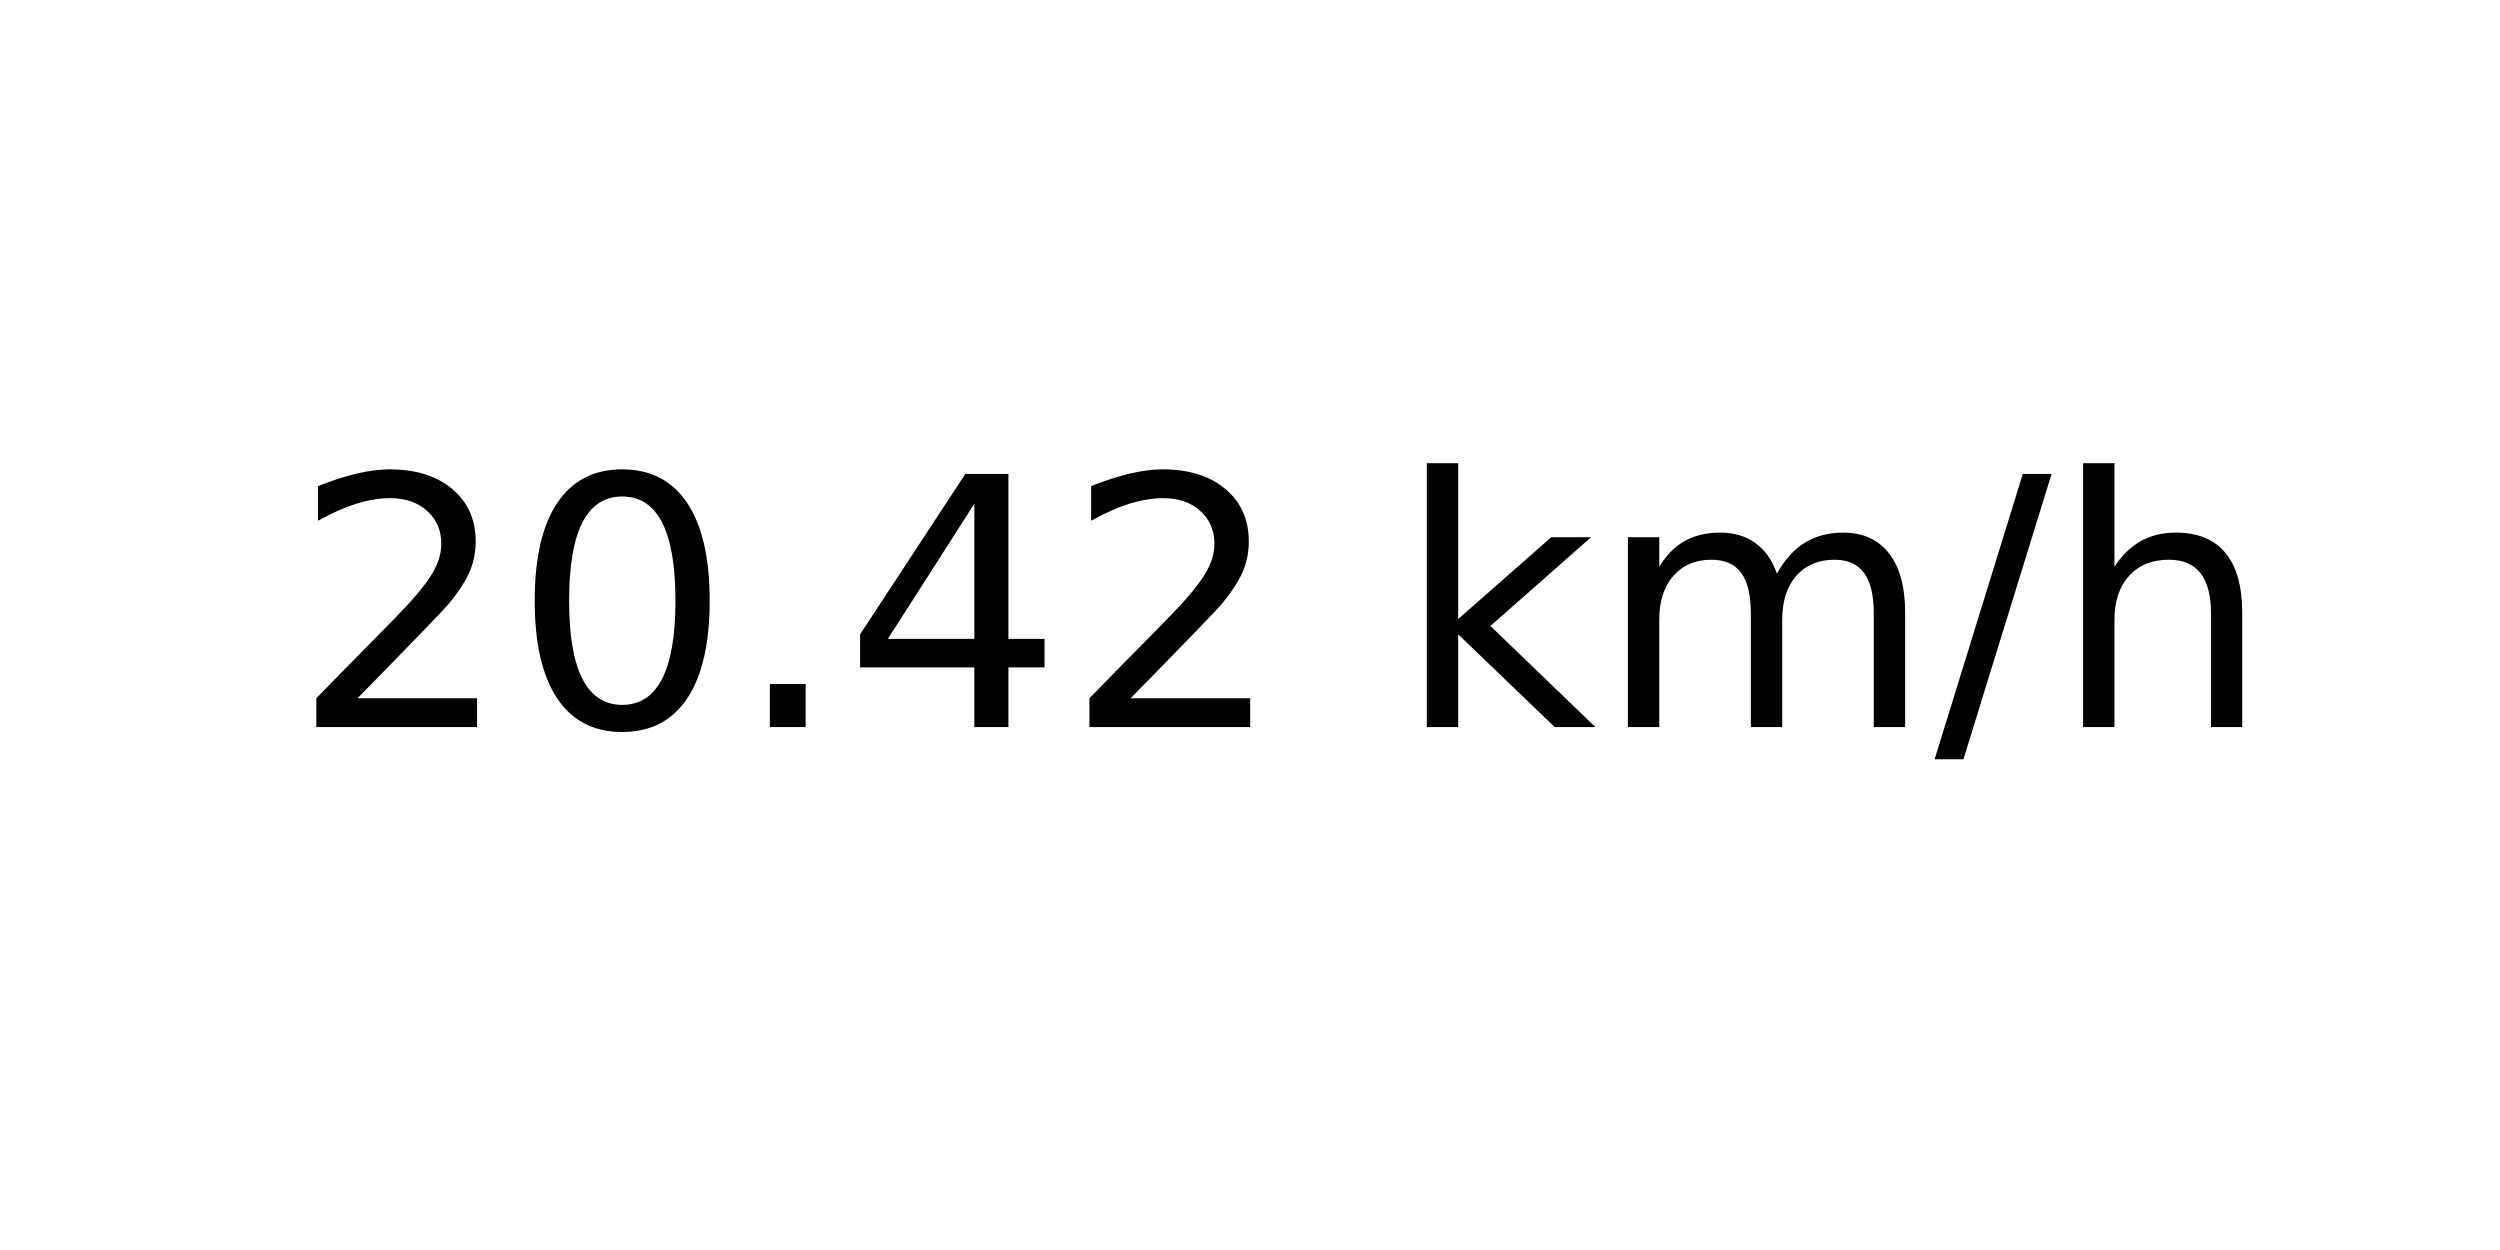
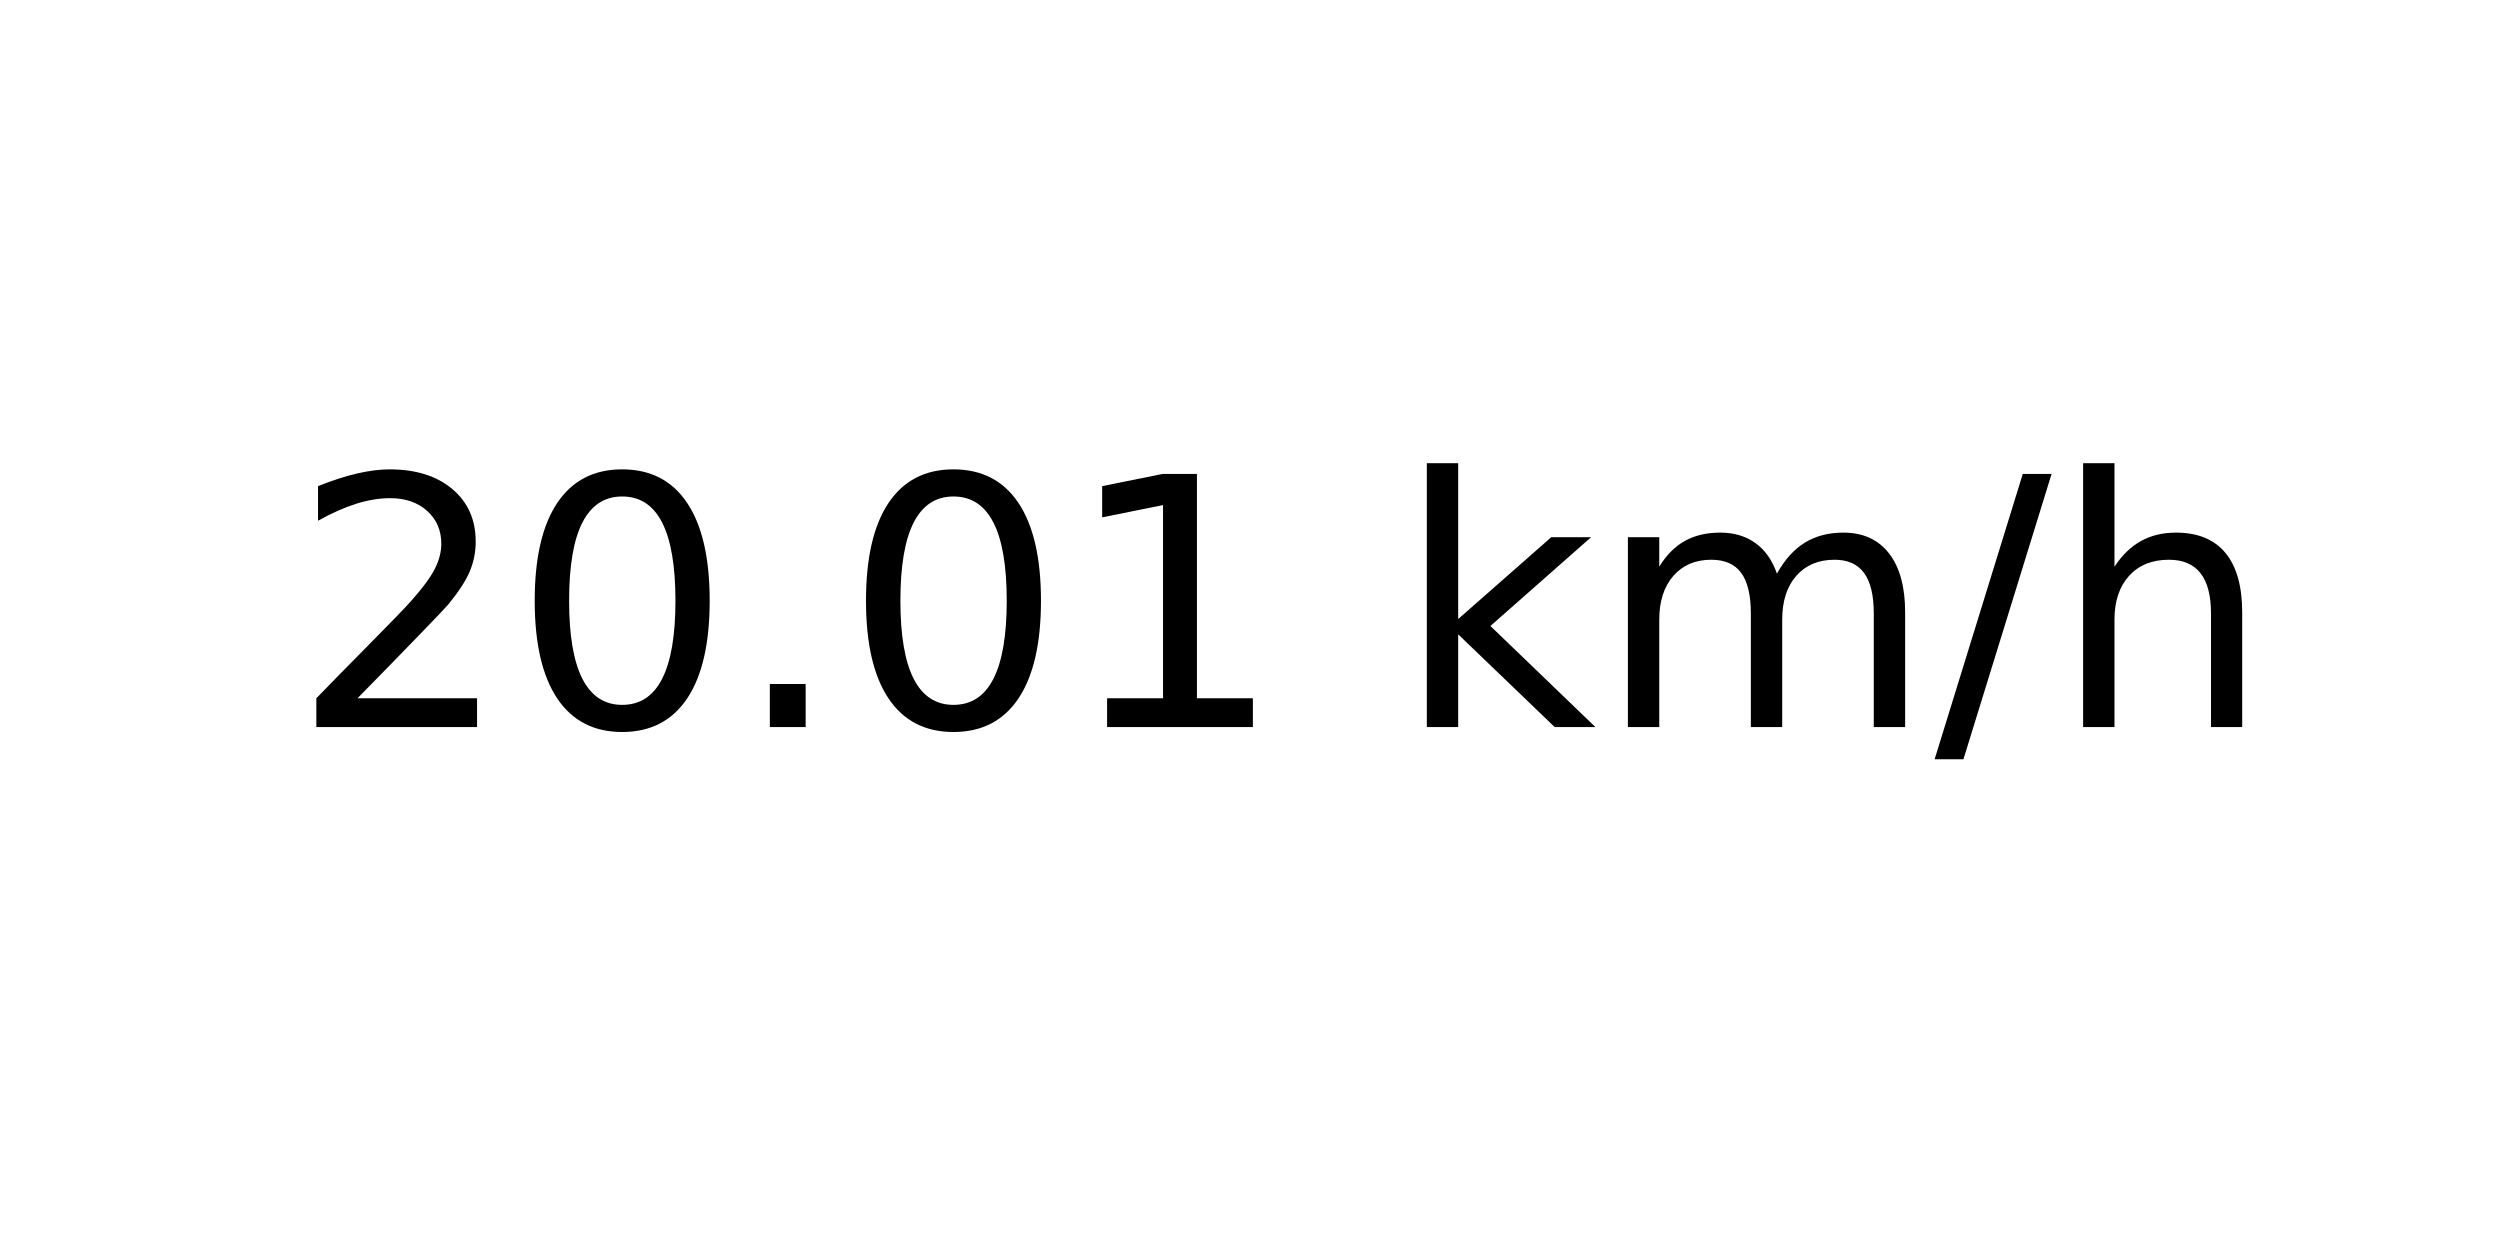
<svg xmlns="http://www.w3.org/2000/svg" xmlns:xlink="http://www.w3.org/1999/xlink" width="72pt" height="36pt" viewBox="0 0 72 36" version="1.1">
  <defs>
    <style type="text/css">*{stroke-linejoin: round; stroke-linecap: butt}</style>
  </defs>
  <g id="figure_1">
    <g id="axes_1">
      <g id="text_1">
        <g transform="translate(8.378125 20.93937) scale(0.1 -0.1)">
          <defs>
            <path id="DejaVuSans-32" d="M 1228 531  L 3431 531  L 3431 0  L 469 0  L 469 531  Q 828 903 1448 1529  Q 2069 2156 2228 2338  Q 2531 2678 2651 2914  Q 2772 3150 2772 3378  Q 2772 3750 2511 3984  Q 2250 4219 1831 4219  Q 1534 4219 1204 4116  Q 875 4013 500 3803  L 500 4441  Q 881 4594 1212 4672  Q 1544 4750 1819 4750  Q 2544 4750 2975 4387  Q 3406 4025 3406 3419  Q 3406 3131 3298 2873  Q 3191 2616 2906 2266  Q 2828 2175 2409 1742  Q 1991 1309 1228 531  z " transform="scale(0.015625)" />
            <path id="DejaVuSans-30" d="M 2034 4250  Q 1547 4250 1301 3770  Q 1056 3291 1056 2328  Q 1056 1369 1301 889  Q 1547 409 2034 409  Q 2525 409 2770 889  Q 3016 1369 3016 2328  Q 3016 3291 2770 3770  Q 2525 4250 2034 4250  z M 2034 4750  Q 2819 4750 3233 4129  Q 3647 3509 3647 2328  Q 3647 1150 3233 529  Q 2819 -91 2034 -91  Q 1250 -91 836 529  Q 422 1150 422 2328  Q 422 3509 836 4129  Q 1250 4750 2034 4750  z " transform="scale(0.015625)" />
            <path id="DejaVuSans-2e" d="M 684 794  L 1344 794  L 1344 0  L 684 0  L 684 794  z " transform="scale(0.015625)" />
-             <path id="DejaVuSans-34" d="M 2419 4116  L 825 1625  L 2419 1625  L 2419 4116  z M 2253 4666  L 3047 4666  L 3047 1625  L 3713 1625  L 3713 1100  L 3047 1100  L 3047 0  L 2419 0  L 2419 1100  L 313 1100  L 313 1709  L 2253 4666  z " transform="scale(0.015625)" />
+             <path id="DejaVuSans-31" d="M 794 531  L 1825 531  L 1825 4091  L 703 3866  L 703 4441  L 1819 4666  L 2450 4666  L 2450 531  L 3481 531  L 3481 0  L 794 0  L 794 531  z " transform="scale(0.015625)" />
            <path id="DejaVuSans-20" transform="scale(0.015625)" />
            <path id="DejaVuSans-6b" d="M 581 4863  L 1159 4863  L 1159 1991  L 2875 3500  L 3609 3500  L 1753 1863  L 3688 0  L 2938 0  L 1159 1709  L 1159 0  L 581 0  L 581 4863  z " transform="scale(0.015625)" />
            <path id="DejaVuSans-6d" d="M 3328 2828  Q 3544 3216 3844 3400  Q 4144 3584 4550 3584  Q 5097 3584 5394 3201  Q 5691 2819 5691 2113  L 5691 0  L 5113 0  L 5113 2094  Q 5113 2597 4934 2840  Q 4756 3084 4391 3084  Q 3944 3084 3684 2787  Q 3425 2491 3425 1978  L 3425 0  L 2847 0  L 2847 2094  Q 2847 2600 2669 2842  Q 2491 3084 2119 3084  Q 1678 3084 1418 2786  Q 1159 2488 1159 1978  L 1159 0  L 581 0  L 581 3500  L 1159 3500  L 1159 2956  Q 1356 3278 1631 3431  Q 1906 3584 2284 3584  Q 2666 3584 2933 3390  Q 3200 3197 3328 2828  z " transform="scale(0.015625)" />
            <path id="DejaVuSans-2f" d="M 1625 4666  L 2156 4666  L 531 -594  L 0 -594  L 1625 4666  z " transform="scale(0.015625)" />
            <path id="DejaVuSans-68" d="M 3513 2113  L 3513 0  L 2938 0  L 2938 2094  Q 2938 2591 2744 2837  Q 2550 3084 2163 3084  Q 1697 3084 1428 2787  Q 1159 2491 1159 1978  L 1159 0  L 581 0  L 581 4863  L 1159 4863  L 1159 2956  Q 1366 3272 1645 3428  Q 1925 3584 2291 3584  Q 2894 3584 3203 3211  Q 3513 2838 3513 2113  z " transform="scale(0.015625)" />
          </defs>
          <use xlink:href="#DejaVuSans-32" />
          <use xlink:href="#DejaVuSans-30" x="63.623" />
          <use xlink:href="#DejaVuSans-2e" x="127.246" />
-           <use xlink:href="#DejaVuSans-34" x="159.033" />
-           <use xlink:href="#DejaVuSans-32" x="222.656" />
+           <use xlink:href="#DejaVuSans-30" x="159.033" />
+           <use xlink:href="#DejaVuSans-31" x="222.656" />
          <use xlink:href="#DejaVuSans-20" x="286.279" />
          <use xlink:href="#DejaVuSans-6b" x="318.066" />
          <use xlink:href="#DejaVuSans-6d" x="375.977" />
          <use xlink:href="#DejaVuSans-2f" x="473.389" />
          <use xlink:href="#DejaVuSans-68" x="507.08" />
        </g>
      </g>
    </g>
  </g>
</svg>
